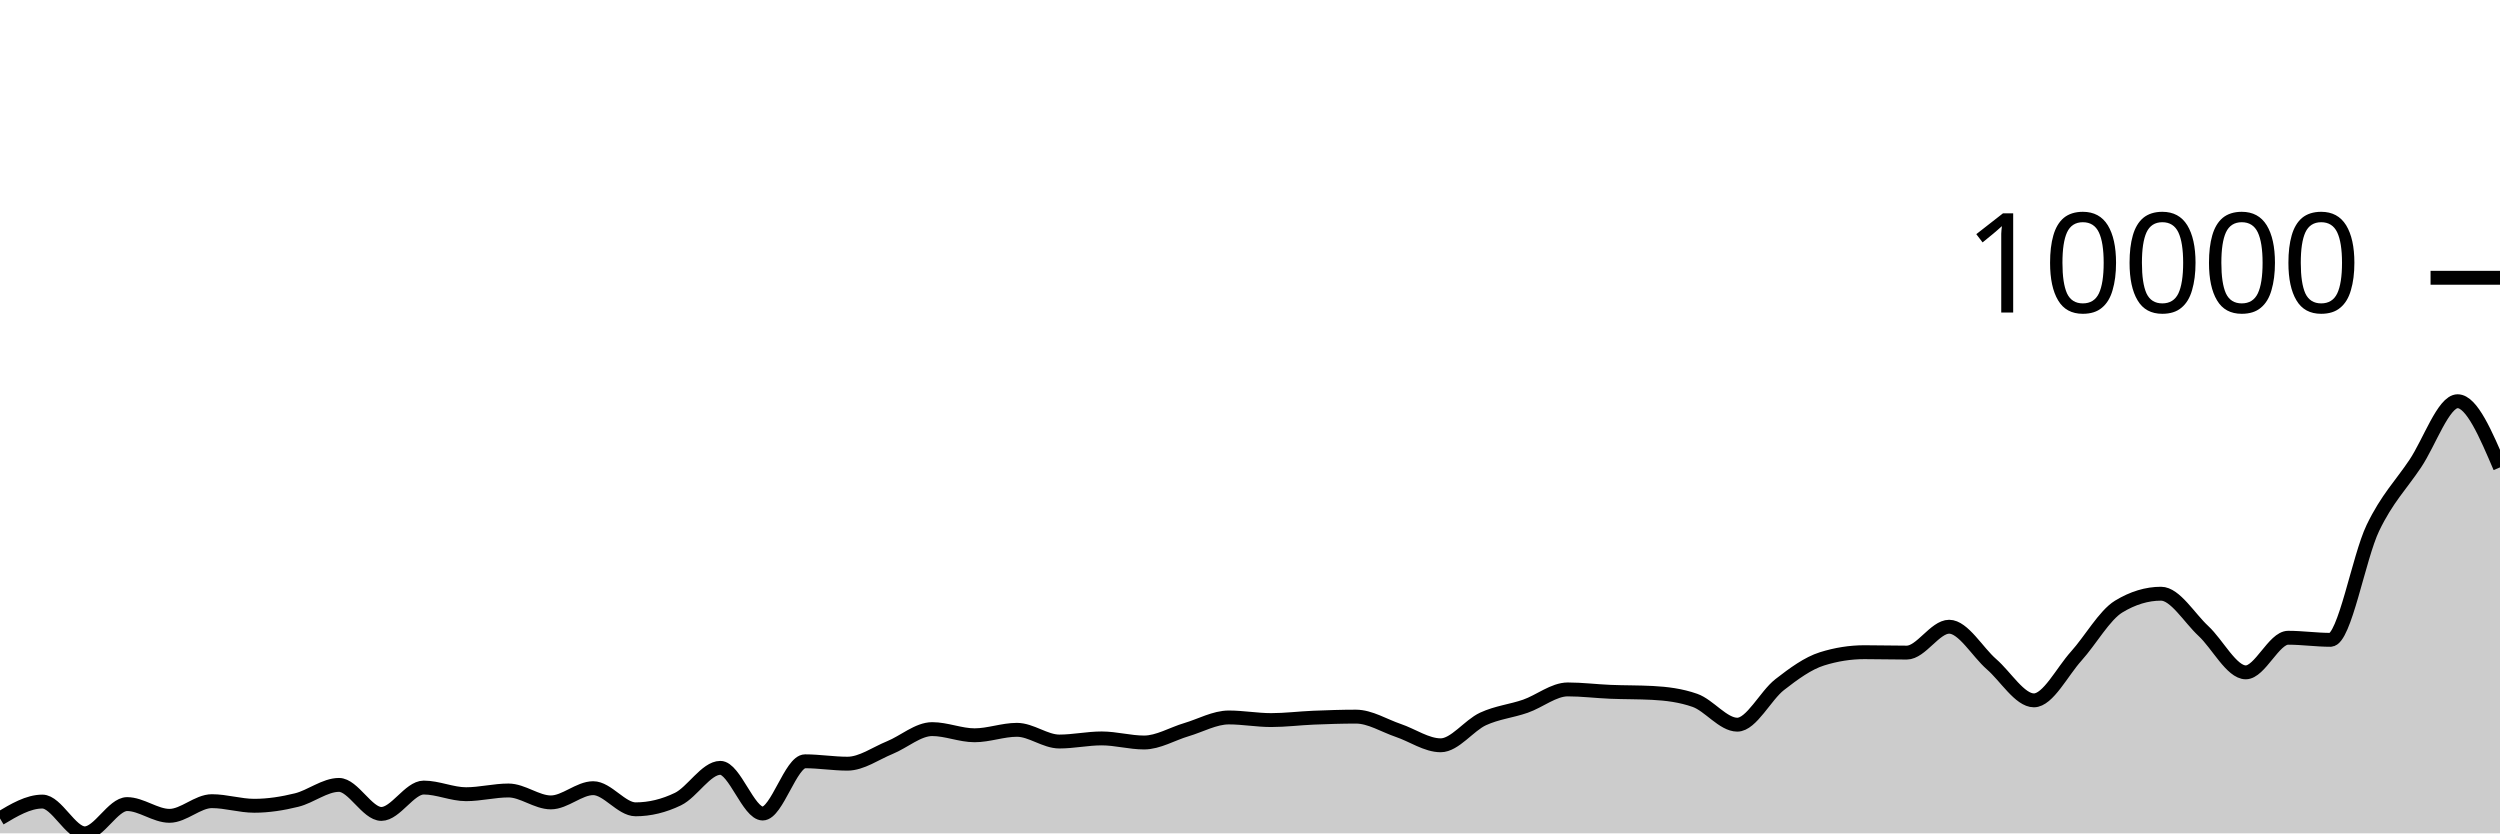
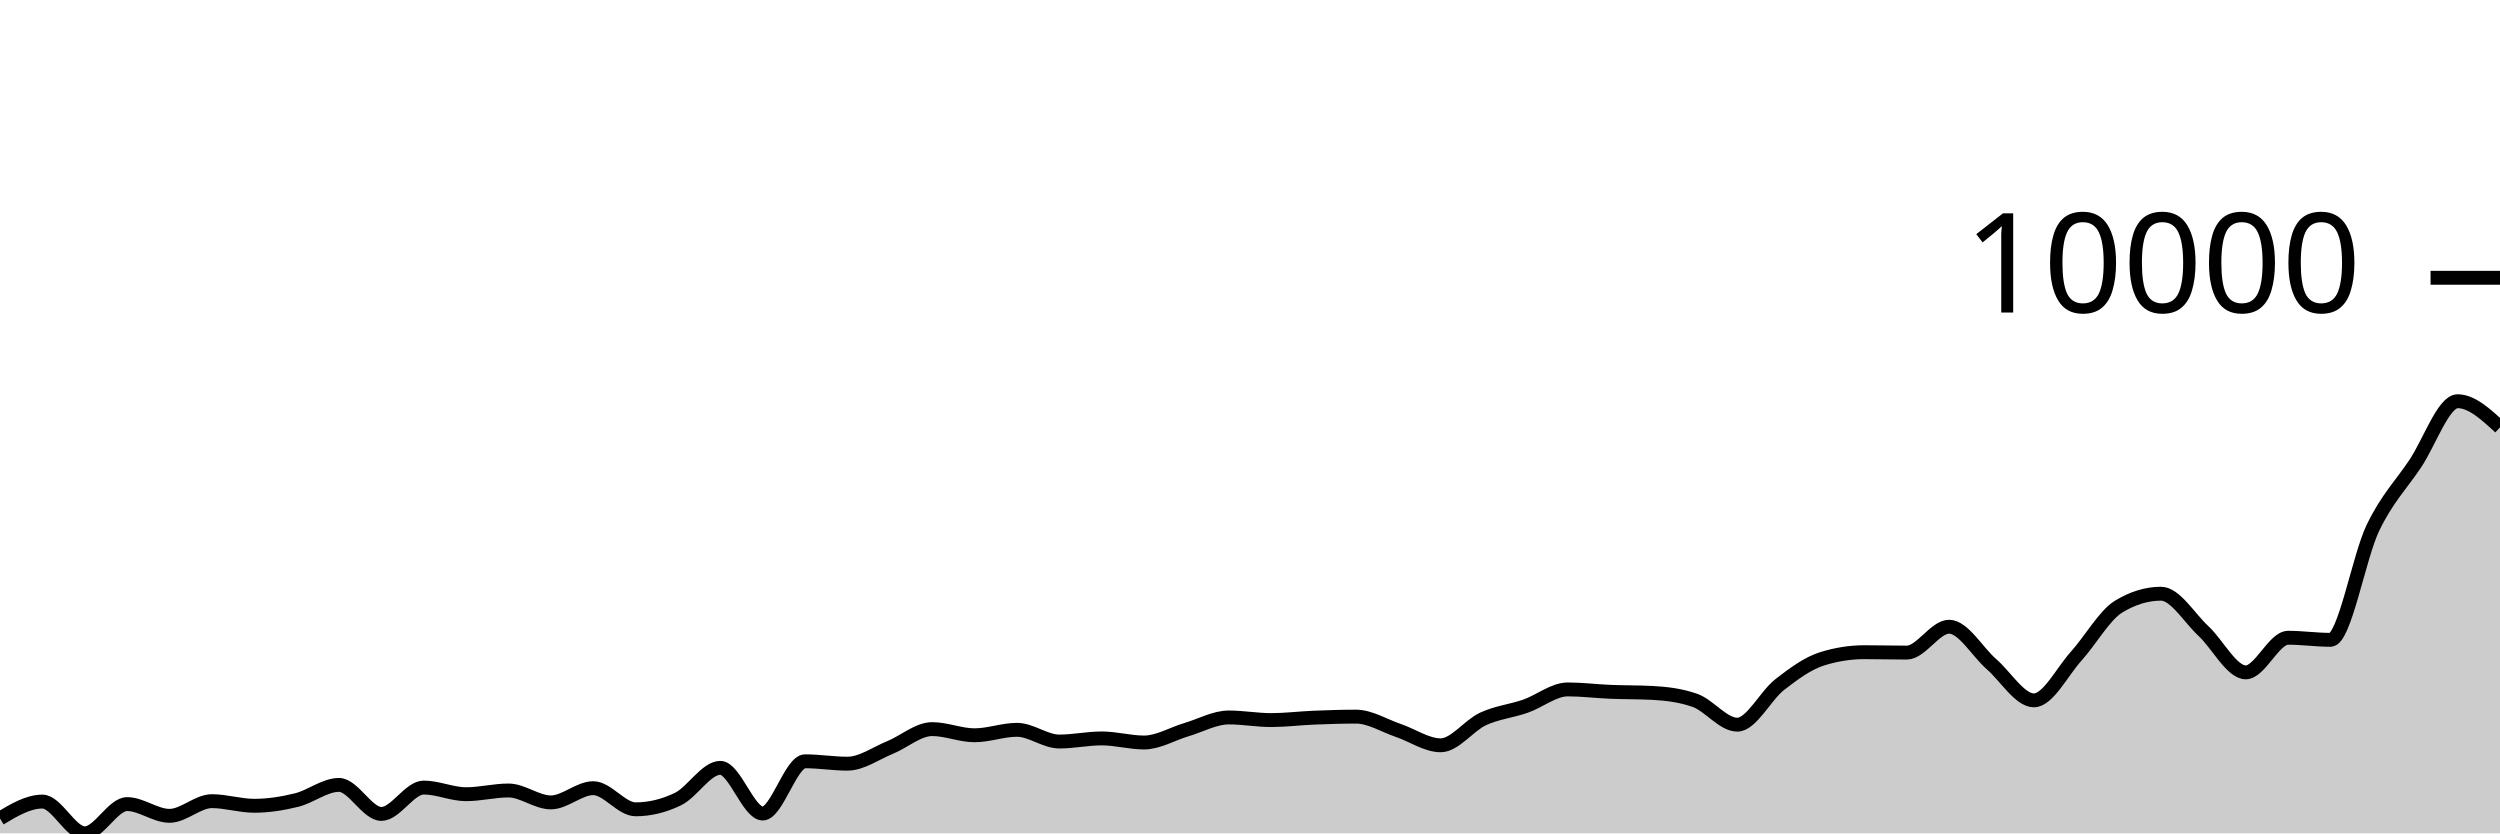
<svg xmlns="http://www.w3.org/2000/svg" viewBox="0 0 180 60">
  <g transform="translate(0,20)">
-     <path class="area" fill="rgba(0, 0, 0, 0.2)" d="M0,38.928C1.017,38.32,2.034,37.713,3.051,37.713C4.068,37.713,5.085,40,6.102,40C7.119,40,8.136,37.894,9.153,37.894C10.169,37.894,11.186,38.74,12.203,38.74C13.22,38.74,14.237,37.684,15.254,37.684C16.271,37.684,17.288,38.016,18.305,38.016C19.322,38.016,20.339,37.855,21.356,37.604C22.373,37.354,23.39,36.513,24.407,36.513C25.424,36.513,26.441,38.603,27.458,38.603C28.475,38.603,29.492,36.704,30.508,36.704C31.525,36.704,32.542,37.183,33.559,37.183C34.576,37.183,35.593,36.915,36.61,36.915C37.627,36.915,38.644,37.773,39.661,37.773C40.678,37.773,41.695,36.749,42.712,36.749C43.729,36.749,44.746,38.271,45.763,38.271C46.78,38.271,47.797,38.025,48.814,37.534C49.831,37.043,50.847,35.285,51.864,35.285C52.881,35.285,53.898,38.574,54.915,38.574C55.932,38.574,56.949,34.813,57.966,34.813C58.983,34.813,60,34.985,61.017,34.985C62.034,34.985,63.051,34.242,64.068,33.827C65.085,33.412,66.102,32.496,67.119,32.496C68.136,32.496,69.153,32.94,70.169,32.94C71.186,32.94,72.203,32.547,73.22,32.547C74.237,32.547,75.254,33.39,76.271,33.39C77.288,33.39,78.305,33.166,79.322,33.166C80.339,33.166,81.356,33.46,82.373,33.46C83.39,33.46,84.407,32.835,85.424,32.535C86.441,32.234,87.458,31.657,88.475,31.657C89.492,31.657,90.508,31.846,91.525,31.846C92.542,31.846,93.559,31.715,94.576,31.673C95.593,31.632,96.61,31.597,97.627,31.597C98.644,31.597,99.661,32.248,100.678,32.592C101.695,32.936,102.712,33.661,103.729,33.661C104.746,33.661,105.763,32.232,106.78,31.763C107.797,31.294,108.814,31.201,109.831,30.847C110.847,30.493,111.864,29.638,112.881,29.638C113.898,29.638,114.915,29.768,115.932,29.81C116.949,29.852,117.966,29.837,118.983,29.89C120,29.943,121.017,30.069,122.034,30.426C123.051,30.783,124.068,32.177,125.085,32.177C126.102,32.177,127.119,30.083,128.136,29.293C129.153,28.503,130.169,27.756,131.186,27.437C132.203,27.118,133.22,26.958,134.237,26.958C135.254,26.958,136.271,26.987,137.288,26.987C138.305,26.987,139.322,25.124,140.339,25.124C141.356,25.124,142.373,26.939,143.39,27.823C144.407,28.706,145.424,30.426,146.441,30.426C147.458,30.426,148.475,28.361,149.492,27.236C150.508,26.11,151.525,24.294,152.542,23.675C153.559,23.056,154.576,22.747,155.593,22.747C156.61,22.747,157.627,24.486,158.644,25.43C159.661,26.374,160.678,28.41,161.695,28.41C162.712,28.41,163.729,25.918,164.746,25.918C165.763,25.918,166.78,26.068,167.797,26.068C168.814,26.068,169.831,20.127,170.847,18.012C171.864,15.898,172.881,14.904,173.898,13.383C174.915,11.863,175.932,8.888,176.949,8.888C177.966,8.888,178.983,11.27,180,13.651L180,40C178.983,40,177.966,40,176.949,40C175.932,40,174.915,40,173.898,40C172.881,40,171.864,40,170.847,40C169.831,40,168.814,40,167.797,40C166.78,40,165.763,40,164.746,40C163.729,40,162.712,40,161.695,40C160.678,40,159.661,40,158.644,40C157.627,40,156.61,40,155.593,40C154.576,40,153.559,40,152.542,40C151.525,40,150.508,40,149.492,40C148.475,40,147.458,40,146.441,40C145.424,40,144.407,40,143.39,40C142.373,40,141.356,40,140.339,40C139.322,40,138.305,40,137.288,40C136.271,40,135.254,40,134.237,40C133.22,40,132.203,40,131.186,40C130.169,40,129.153,40,128.136,40C127.119,40,126.102,40,125.085,40C124.068,40,123.051,40,122.034,40C121.017,40,120,40,118.983,40C117.966,40,116.949,40,115.932,40C114.915,40,113.898,40,112.881,40C111.864,40,110.847,40,109.831,40C108.814,40,107.797,40,106.78,40C105.763,40,104.746,40,103.729,40C102.712,40,101.695,40,100.678,40C99.661,40,98.644,40,97.627,40C96.61,40,95.593,40,94.576,40C93.559,40,92.542,40,91.525,40C90.508,40,89.492,40,88.475,40C87.458,40,86.441,40,85.424,40C84.407,40,83.39,40,82.373,40C81.356,40,80.339,40,79.322,40C78.305,40,77.288,40,76.271,40C75.254,40,74.237,40,73.22,40C72.203,40,71.186,40,70.169,40C69.153,40,68.136,40,67.119,40C66.102,40,65.085,40,64.068,40C63.051,40,62.034,40,61.017,40C60,40,58.983,40,57.966,40C56.949,40,55.932,40,54.915,40C53.898,40,52.881,40,51.864,40C50.847,40,49.831,40,48.814,40C47.797,40,46.78,40,45.763,40C44.746,40,43.729,40,42.712,40C41.695,40,40.678,40,39.661,40C38.644,40,37.627,40,36.61,40C35.593,40,34.576,40,33.559,40C32.542,40,31.525,40,30.508,40C29.492,40,28.475,40,27.458,40C26.441,40,25.424,40,24.407,40C23.39,40,22.373,40,21.356,40C20.339,40,19.322,40,18.305,40C17.288,40,16.271,40,15.254,40C14.237,40,13.22,40,12.203,40C11.186,40,10.169,40,9.153,40C8.136,40,7.119,40,6.102,40C5.085,40,4.068,40,3.051,40C2.034,40,1.017,40,0,40Z" />
-     <path class="line" stroke="black" fill="none" d="M0,38.928C1.017,38.32,2.034,37.713,3.051,37.713C4.068,37.713,5.085,40,6.102,40C7.119,40,8.136,37.894,9.153,37.894C10.169,37.894,11.186,38.74,12.203,38.74C13.22,38.74,14.237,37.684,15.254,37.684C16.271,37.684,17.288,38.016,18.305,38.016C19.322,38.016,20.339,37.855,21.356,37.604C22.373,37.354,23.39,36.513,24.407,36.513C25.424,36.513,26.441,38.603,27.458,38.603C28.475,38.603,29.492,36.704,30.508,36.704C31.525,36.704,32.542,37.183,33.559,37.183C34.576,37.183,35.593,36.915,36.61,36.915C37.627,36.915,38.644,37.773,39.661,37.773C40.678,37.773,41.695,36.749,42.712,36.749C43.729,36.749,44.746,38.271,45.763,38.271C46.78,38.271,47.797,38.025,48.814,37.534C49.831,37.043,50.847,35.285,51.864,35.285C52.881,35.285,53.898,38.574,54.915,38.574C55.932,38.574,56.949,34.813,57.966,34.813C58.983,34.813,60,34.985,61.017,34.985C62.034,34.985,63.051,34.242,64.068,33.827C65.085,33.412,66.102,32.496,67.119,32.496C68.136,32.496,69.153,32.94,70.169,32.94C71.186,32.94,72.203,32.547,73.22,32.547C74.237,32.547,75.254,33.39,76.271,33.39C77.288,33.39,78.305,33.166,79.322,33.166C80.339,33.166,81.356,33.46,82.373,33.46C83.39,33.46,84.407,32.835,85.424,32.535C86.441,32.234,87.458,31.657,88.475,31.657C89.492,31.657,90.508,31.846,91.525,31.846C92.542,31.846,93.559,31.715,94.576,31.673C95.593,31.632,96.61,31.597,97.627,31.597C98.644,31.597,99.661,32.248,100.678,32.592C101.695,32.936,102.712,33.661,103.729,33.661C104.746,33.661,105.763,32.232,106.78,31.763C107.797,31.294,108.814,31.201,109.831,30.847C110.847,30.493,111.864,29.638,112.881,29.638C113.898,29.638,114.915,29.768,115.932,29.81C116.949,29.852,117.966,29.837,118.983,29.89C120,29.943,121.017,30.069,122.034,30.426C123.051,30.783,124.068,32.177,125.085,32.177C126.102,32.177,127.119,30.083,128.136,29.293C129.153,28.503,130.169,27.756,131.186,27.437C132.203,27.118,133.22,26.958,134.237,26.958C135.254,26.958,136.271,26.987,137.288,26.987C138.305,26.987,139.322,25.124,140.339,25.124C141.356,25.124,142.373,26.939,143.39,27.823C144.407,28.706,145.424,30.426,146.441,30.426C147.458,30.426,148.475,28.361,149.492,27.236C150.508,26.11,151.525,24.294,152.542,23.675C153.559,23.056,154.576,22.747,155.593,22.747C156.61,22.747,157.627,24.486,158.644,25.43C159.661,26.374,160.678,28.41,161.695,28.41C162.712,28.41,163.729,25.918,164.746,25.918C165.763,25.918,166.78,26.068,167.797,26.068C168.814,26.068,169.831,20.127,170.847,18.012C171.864,15.898,172.881,14.904,173.898,13.383C174.915,11.863,175.932,8.888,176.949,8.888C177.966,8.888,178.983,11.27,180,13.651" />
+     <path class="area" fill="rgba(0, 0, 0, 0.2)" d="M0,38.928C1.017,38.32,2.034,37.713,3.051,37.713C4.068,37.713,5.085,40,6.102,40C7.119,40,8.136,37.894,9.153,37.894C10.169,37.894,11.186,38.74,12.203,38.74C13.22,38.74,14.237,37.684,15.254,37.684C16.271,37.684,17.288,38.016,18.305,38.016C19.322,38.016,20.339,37.855,21.356,37.604C22.373,37.354,23.39,36.513,24.407,36.513C25.424,36.513,26.441,38.603,27.458,38.603C28.475,38.603,29.492,36.704,30.508,36.704C31.525,36.704,32.542,37.183,33.559,37.183C34.576,37.183,35.593,36.915,36.61,36.915C37.627,36.915,38.644,37.773,39.661,37.773C40.678,37.773,41.695,36.749,42.712,36.749C43.729,36.749,44.746,38.271,45.763,38.271C46.78,38.271,47.797,38.025,48.814,37.534C49.831,37.043,50.847,35.285,51.864,35.285C52.881,35.285,53.898,38.574,54.915,38.574C55.932,38.574,56.949,34.813,57.966,34.813C58.983,34.813,60,34.985,61.017,34.985C62.034,34.985,63.051,34.242,64.068,33.827C65.085,33.412,66.102,32.496,67.119,32.496C68.136,32.496,69.153,32.94,70.169,32.94C71.186,32.94,72.203,32.547,73.22,32.547C74.237,32.547,75.254,33.39,76.271,33.39C77.288,33.39,78.305,33.166,79.322,33.166C80.339,33.166,81.356,33.46,82.373,33.46C83.39,33.46,84.407,32.835,85.424,32.535C86.441,32.234,87.458,31.657,88.475,31.657C89.492,31.657,90.508,31.846,91.525,31.846C92.542,31.846,93.559,31.715,94.576,31.673C95.593,31.632,96.61,31.597,97.627,31.597C98.644,31.597,99.661,32.248,100.678,32.592C101.695,32.936,102.712,33.661,103.729,33.661C104.746,33.661,105.763,32.232,106.78,31.763C107.797,31.294,108.814,31.201,109.831,30.847C110.847,30.493,111.864,29.638,112.881,29.638C113.898,29.638,114.915,29.768,115.932,29.81C116.949,29.852,117.966,29.837,118.983,29.89C120,29.943,121.017,30.069,122.034,30.426C123.051,30.783,124.068,32.177,125.085,32.177C126.102,32.177,127.119,30.083,128.136,29.293C129.153,28.503,130.169,27.756,131.186,27.437C132.203,27.118,133.22,26.958,134.237,26.958C135.254,26.958,136.271,26.987,137.288,26.987C138.305,26.987,139.322,25.124,140.339,25.124C141.356,25.124,142.373,26.939,143.39,27.823C144.407,28.706,145.424,30.426,146.441,30.426C147.458,30.426,148.475,28.361,149.492,27.236C150.508,26.11,151.525,24.294,152.542,23.675C153.559,23.056,154.576,22.747,155.593,22.747C156.61,22.747,157.627,24.486,158.644,25.43C159.661,26.374,160.678,28.41,161.695,28.41C162.712,28.41,163.729,25.918,164.746,25.918C165.763,25.918,166.78,26.068,167.797,26.068C168.814,26.068,169.831,20.127,170.847,18.012C171.864,15.898,172.881,14.904,173.898,13.383C174.915,11.863,175.932,8.888,176.949,8.888C177.966,8.888,178.983,9.828,180,10.767L180,40C178.983,40,177.966,40,176.949,40C175.932,40,174.915,40,173.898,40C172.881,40,171.864,40,170.847,40C169.831,40,168.814,40,167.797,40C166.78,40,165.763,40,164.746,40C163.729,40,162.712,40,161.695,40C160.678,40,159.661,40,158.644,40C157.627,40,156.61,40,155.593,40C154.576,40,153.559,40,152.542,40C151.525,40,150.508,40,149.492,40C148.475,40,147.458,40,146.441,40C145.424,40,144.407,40,143.39,40C142.373,40,141.356,40,140.339,40C139.322,40,138.305,40,137.288,40C136.271,40,135.254,40,134.237,40C133.22,40,132.203,40,131.186,40C130.169,40,129.153,40,128.136,40C127.119,40,126.102,40,125.085,40C124.068,40,123.051,40,122.034,40C121.017,40,120,40,118.983,40C117.966,40,116.949,40,115.932,40C114.915,40,113.898,40,112.881,40C111.864,40,110.847,40,109.831,40C108.814,40,107.797,40,106.78,40C105.763,40,104.746,40,103.729,40C102.712,40,101.695,40,100.678,40C99.661,40,98.644,40,97.627,40C96.61,40,95.593,40,94.576,40C93.559,40,92.542,40,91.525,40C90.508,40,89.492,40,88.475,40C87.458,40,86.441,40,85.424,40C84.407,40,83.39,40,82.373,40C81.356,40,80.339,40,79.322,40C78.305,40,77.288,40,76.271,40C75.254,40,74.237,40,73.22,40C72.203,40,71.186,40,70.169,40C69.153,40,68.136,40,67.119,40C66.102,40,65.085,40,64.068,40C63.051,40,62.034,40,61.017,40C60,40,58.983,40,57.966,40C56.949,40,55.932,40,54.915,40C53.898,40,52.881,40,51.864,40C50.847,40,49.831,40,48.814,40C47.797,40,46.78,40,45.763,40C44.746,40,43.729,40,42.712,40C41.695,40,40.678,40,39.661,40C38.644,40,37.627,40,36.61,40C35.593,40,34.576,40,33.559,40C32.542,40,31.525,40,30.508,40C29.492,40,28.475,40,27.458,40C26.441,40,25.424,40,24.407,40C23.39,40,22.373,40,21.356,40C20.339,40,19.322,40,18.305,40C17.288,40,16.271,40,15.254,40C14.237,40,13.22,40,12.203,40C11.186,40,10.169,40,9.153,40C8.136,40,7.119,40,6.102,40C5.085,40,4.068,40,3.051,40C2.034,40,1.017,40,0,40Z" />
+     <path class="line" stroke="black" fill="none" d="M0,38.928C1.017,38.32,2.034,37.713,3.051,37.713C4.068,37.713,5.085,40,6.102,40C7.119,40,8.136,37.894,9.153,37.894C10.169,37.894,11.186,38.74,12.203,38.74C13.22,38.74,14.237,37.684,15.254,37.684C16.271,37.684,17.288,38.016,18.305,38.016C19.322,38.016,20.339,37.855,21.356,37.604C22.373,37.354,23.39,36.513,24.407,36.513C25.424,36.513,26.441,38.603,27.458,38.603C28.475,38.603,29.492,36.704,30.508,36.704C31.525,36.704,32.542,37.183,33.559,37.183C34.576,37.183,35.593,36.915,36.61,36.915C37.627,36.915,38.644,37.773,39.661,37.773C40.678,37.773,41.695,36.749,42.712,36.749C43.729,36.749,44.746,38.271,45.763,38.271C46.78,38.271,47.797,38.025,48.814,37.534C49.831,37.043,50.847,35.285,51.864,35.285C52.881,35.285,53.898,38.574,54.915,38.574C55.932,38.574,56.949,34.813,57.966,34.813C58.983,34.813,60,34.985,61.017,34.985C62.034,34.985,63.051,34.242,64.068,33.827C65.085,33.412,66.102,32.496,67.119,32.496C68.136,32.496,69.153,32.94,70.169,32.94C71.186,32.94,72.203,32.547,73.22,32.547C74.237,32.547,75.254,33.39,76.271,33.39C77.288,33.39,78.305,33.166,79.322,33.166C80.339,33.166,81.356,33.46,82.373,33.46C83.39,33.46,84.407,32.835,85.424,32.535C86.441,32.234,87.458,31.657,88.475,31.657C89.492,31.657,90.508,31.846,91.525,31.846C92.542,31.846,93.559,31.715,94.576,31.673C95.593,31.632,96.61,31.597,97.627,31.597C98.644,31.597,99.661,32.248,100.678,32.592C101.695,32.936,102.712,33.661,103.729,33.661C104.746,33.661,105.763,32.232,106.78,31.763C107.797,31.294,108.814,31.201,109.831,30.847C110.847,30.493,111.864,29.638,112.881,29.638C113.898,29.638,114.915,29.768,115.932,29.81C116.949,29.852,117.966,29.837,118.983,29.89C120,29.943,121.017,30.069,122.034,30.426C123.051,30.783,124.068,32.177,125.085,32.177C126.102,32.177,127.119,30.083,128.136,29.293C129.153,28.503,130.169,27.756,131.186,27.437C132.203,27.118,133.22,26.958,134.237,26.958C135.254,26.958,136.271,26.987,137.288,26.987C138.305,26.987,139.322,25.124,140.339,25.124C141.356,25.124,142.373,26.939,143.39,27.823C144.407,28.706,145.424,30.426,146.441,30.426C147.458,30.426,148.475,28.361,149.492,27.236C150.508,26.11,151.525,24.294,152.542,23.675C153.559,23.056,154.576,22.747,155.593,22.747C156.61,22.747,157.627,24.486,158.644,25.43C159.661,26.374,160.678,28.41,161.695,28.41C162.712,28.41,163.729,25.918,164.746,25.918C165.763,25.918,166.78,26.068,167.797,26.068C168.814,26.068,169.831,20.127,170.847,18.012C171.864,15.898,172.881,14.904,173.898,13.383C174.915,11.863,175.932,8.888,176.949,8.888C177.966,8.888,178.983,9.828,180,10.767" />
    <path class="axis-ceiling" stroke-width="1" stroke="black" fill="none" d="M175,0L180,0" />
    <text class="axis-ceiling-label" font-family="sans-serif" text-anchor="end" font-size="10px" x="170" y="2.5">10000</text>
  </g>
</svg>
